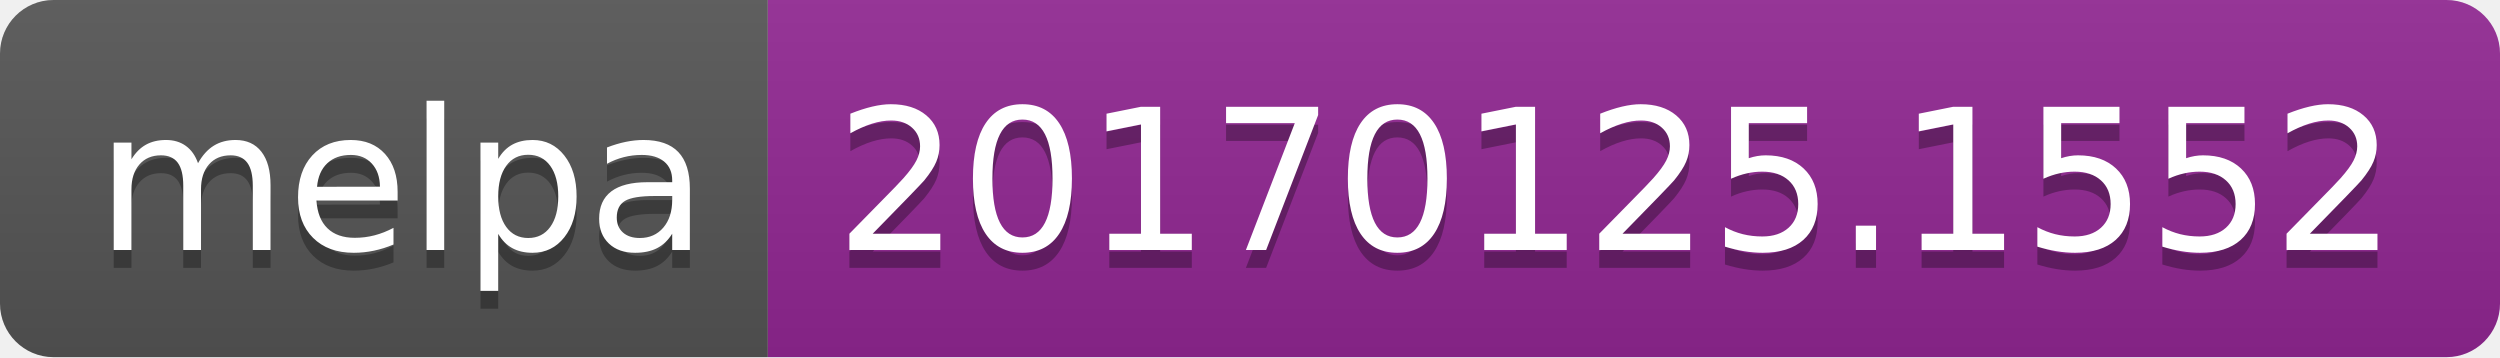
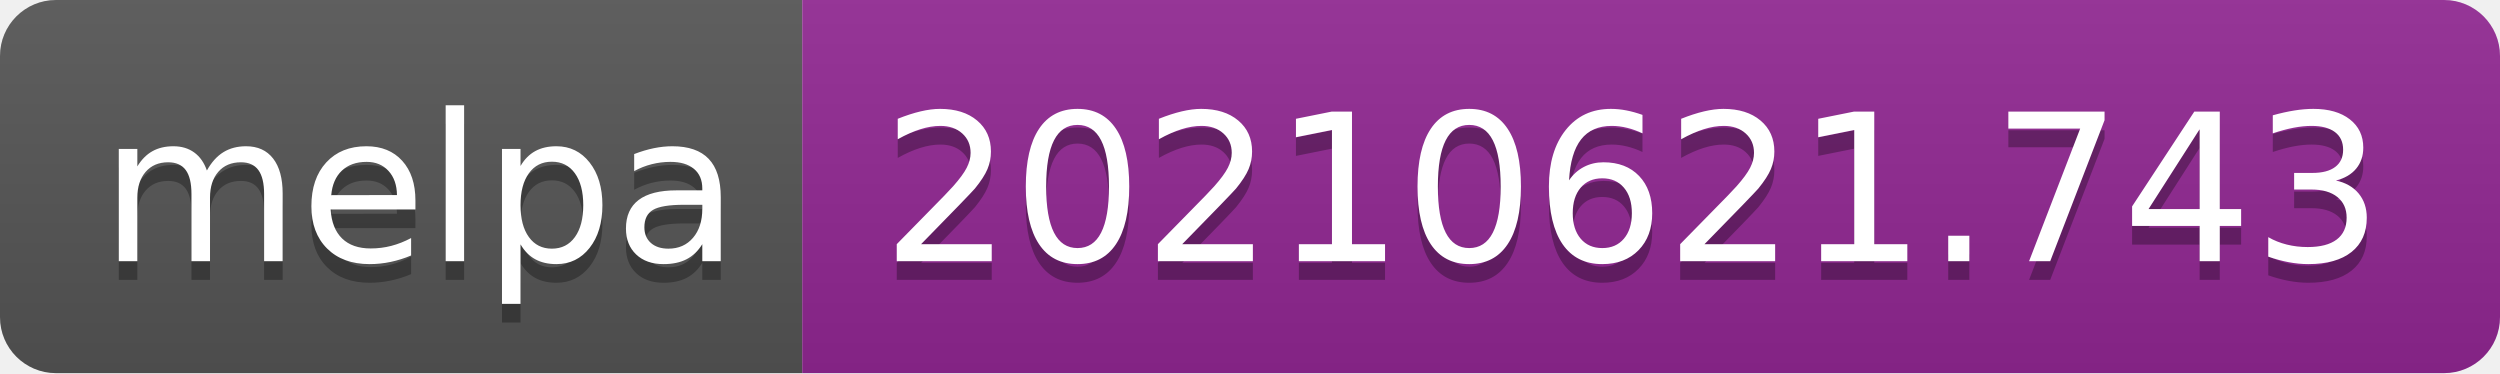
- <svg xmlns="http://www.w3.org/2000/svg" width="140" height="20" role="img" aria-label="melpa: 20170125.1552">
+ <svg xmlns="http://www.w3.org/2000/svg" width="134" height="20" role="img" aria-label="melpa: 20210621.743">
  <linearGradient id="s" x2="0" y2="100%">
    <stop offset="0" stop-color="#bbb" stop-opacity=".1" />
    <stop offset="1" stop-opacity=".1" />
  </linearGradient>
  <clipPath id="r">
-     <rect width="140" height="20" rx="3" fill="#fff" />
+     <rect width="134" height="20" rx="3" fill="#fff" />
  </clipPath>
  <g clip-path="url(#r)">
    <rect width="43" height="20" fill="#555" />
-     <rect x="43" width="97" height="20" fill="#922793" />
-     <rect width="140" height="20" fill="url(#s)" />
+     <rect x="43" width="91" height="20" fill="#922793" />
+     <rect width="134" height="20" fill="url(#s)" />
  </g>
  <g fill="#fff" text-anchor="middle" font-family="Verdana,Geneva,DejaVu Sans,sans-serif" text-rendering="geometricPrecision" font-size="110">
    <text aria-hidden="true" x="225" y="150" fill="#010101" fill-opacity=".3" transform="scale(.1)" textLength="330">melpa</text>
    <text x="225" y="140" transform="scale(.1)" fill="#fff" textLength="330">melpa</text>
-     <text aria-hidden="true" x="905" y="150" fill="#010101" fill-opacity=".3" transform="scale(.1)" textLength="870">20170125.1552</text>
-     <text x="905" y="140" transform="scale(.1)" fill="#fff" textLength="870">20170125.1552</text>
+     <text aria-hidden="true" x="875" y="150" fill="#010101" fill-opacity=".3" transform="scale(.1)" textLength="810">20210621.743</text>
+     <text x="875" y="140" transform="scale(.1)" fill="#fff" textLength="810">20210621.743</text>
  </g>
</svg>
